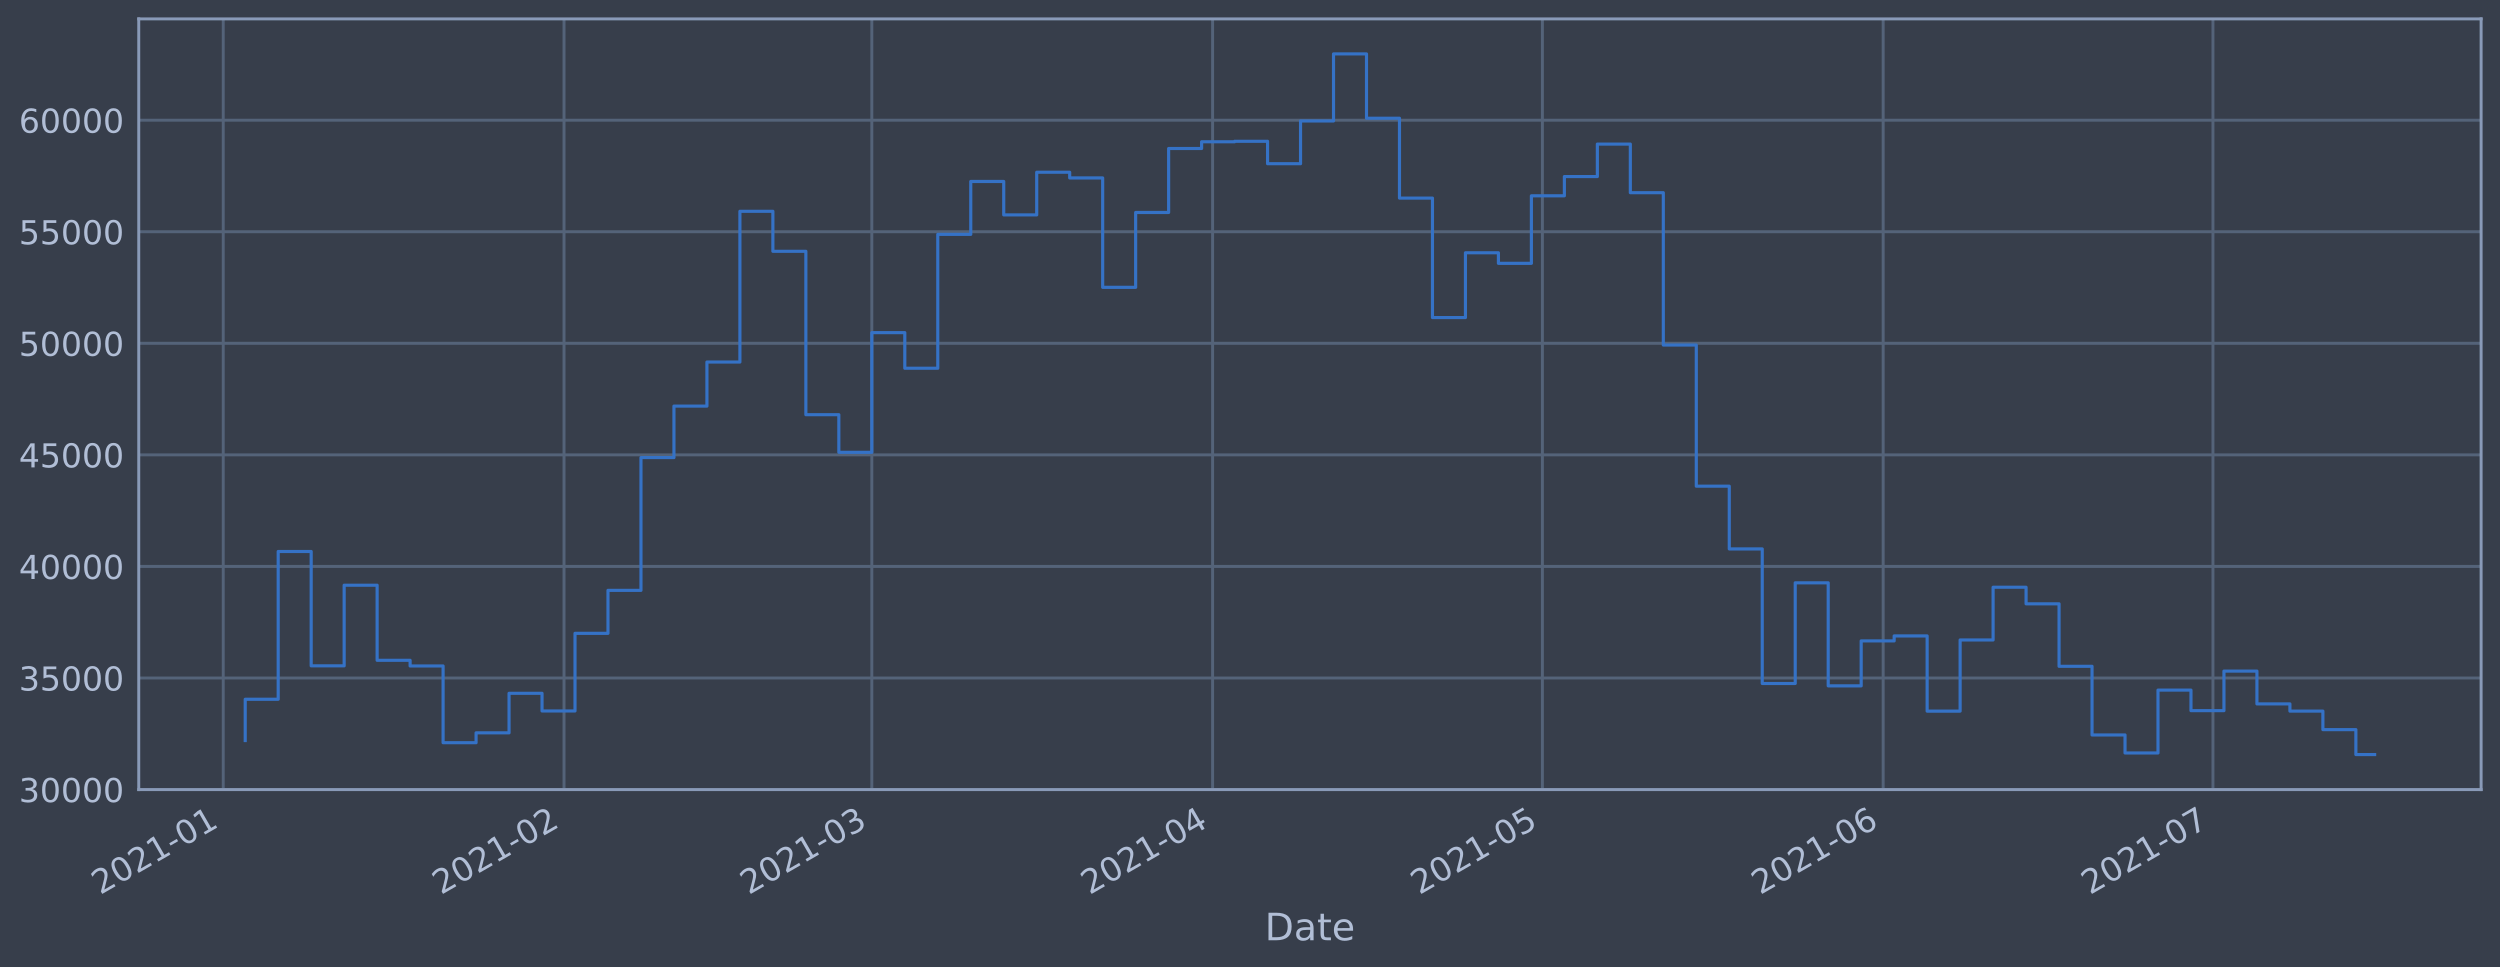
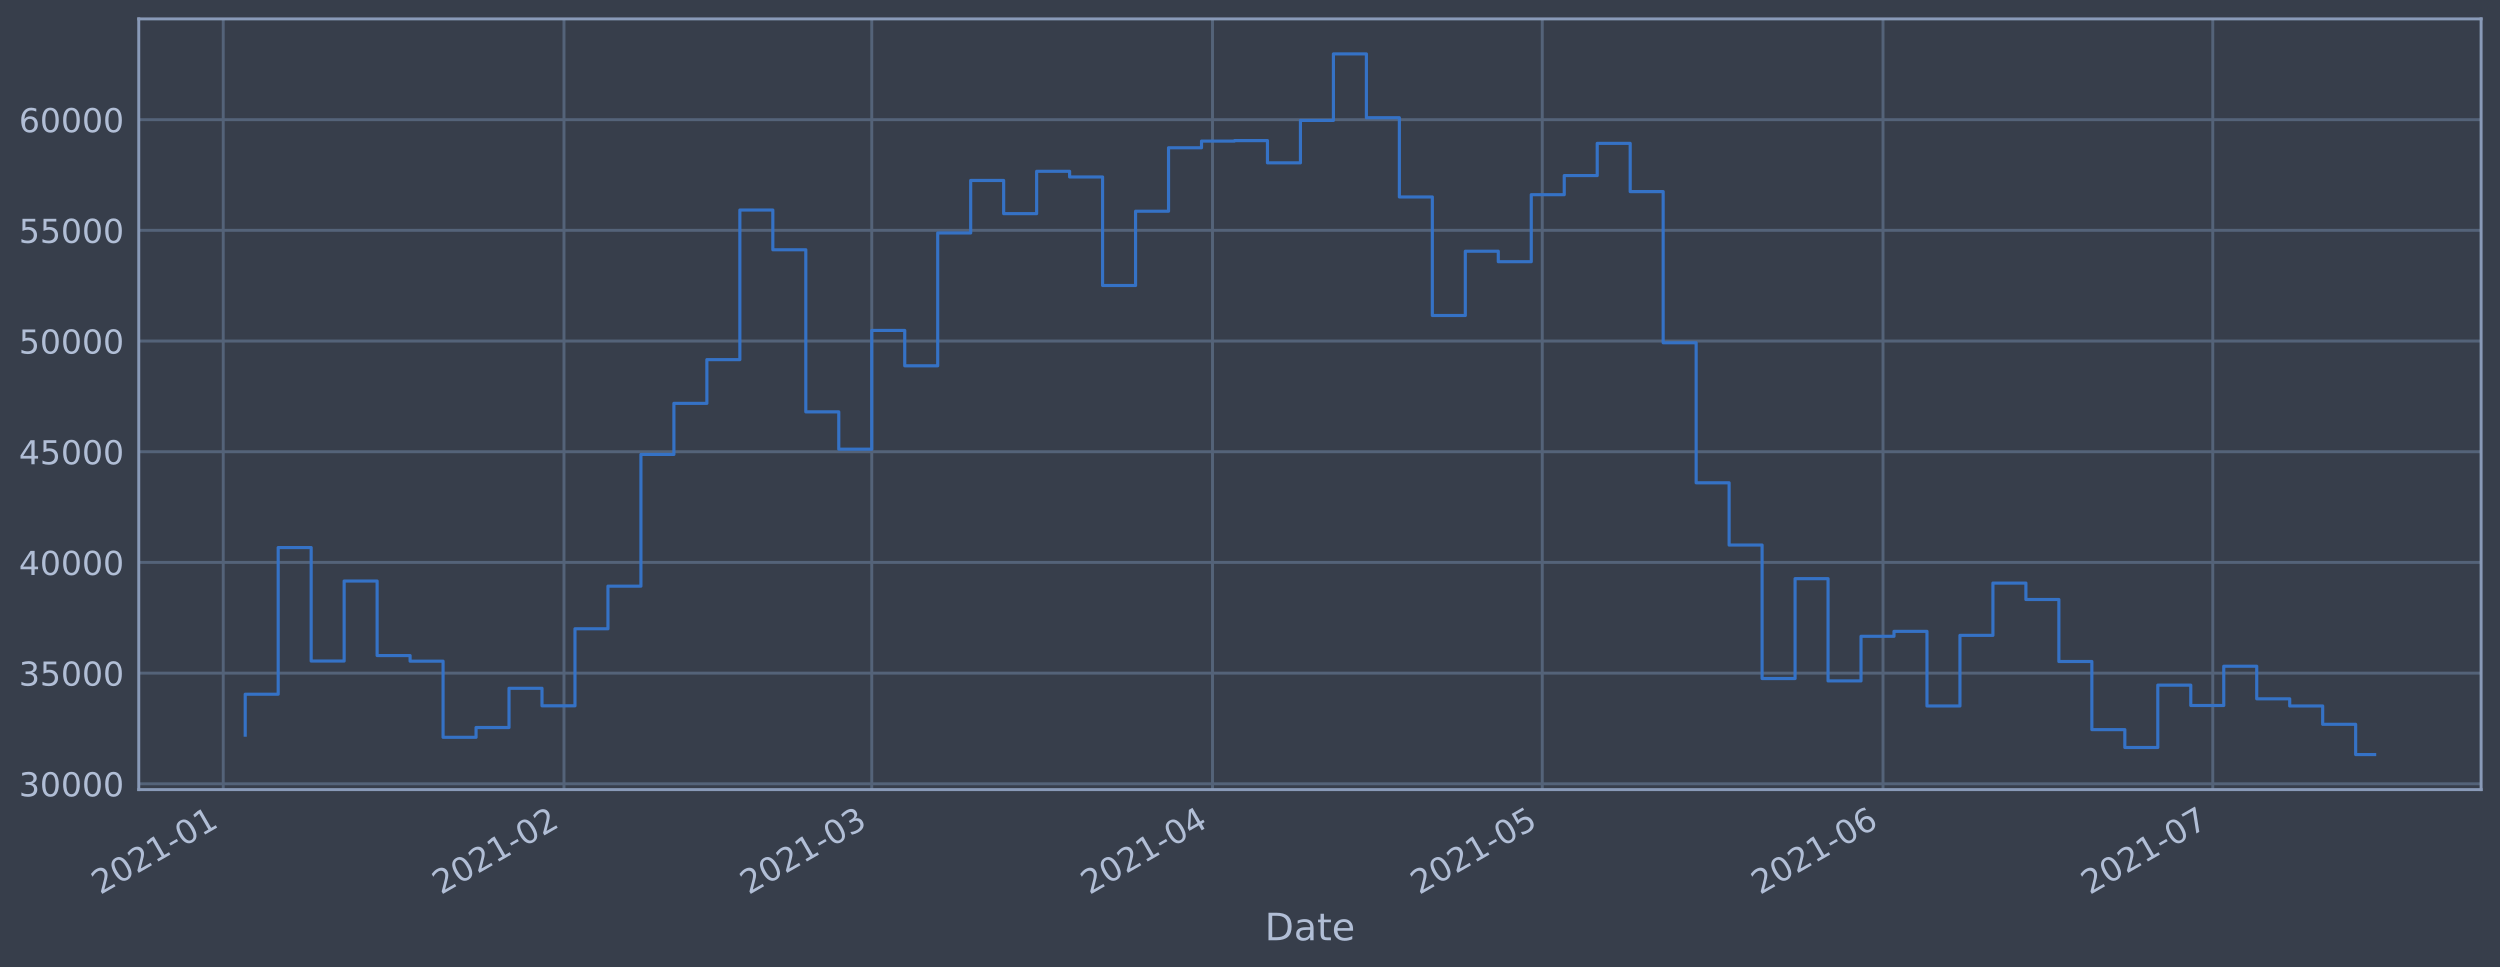
<svg xmlns="http://www.w3.org/2000/svg" xmlns:xlink="http://www.w3.org/1999/xlink" height="368.58pt" version="1.1" viewBox="0 0 952.884 368.58" width="952.884pt">
  <defs>
    <style type="text/css">*{stroke-linecap:butt;stroke-linejoin:round;}</style>
  </defs>
  <g id="figure_1">
    <g id="patch_1">
      <path d="M 0 368.58  L 952.884 368.58  L 952.884 0  L 0 0  z " style="fill:#373e4b;" />
    </g>
    <g id="axes_1">
      <g id="patch_2">
        <path d="M 52.884 300.96  L 945.684 300.96  L 945.684 7.2  L 52.884 7.2  z " style="fill:#373e4b;" />
      </g>
      <g id="matplotlib.axis_1">
        <g id="xtick_1">
          <g id="line2d_1">
-             <path clip-path="url(#p34690e8d96)" d="M 85.086 300.96  L 85.086 7.2  " style="fill:none;stroke:#546379;stroke-linecap:square;stroke-width:1.12;" />
+             <path clip-path="url(#pca9db7a759)" d="M 85.086 300.96  L 85.086 7.2  " style="fill:none;stroke:#546379;stroke-linecap:square;stroke-width:1.12;" />
          </g>
          <g id="line2d_2" />
          <g id="text_1">
-             <g style="fill:#b1bed6;" transform="translate(38.18228 341.1745)rotate(-30)scale(0.126 -0.126)">
+             <g style="fill:#b1bed6;" transform="translate(38.18312 341.1745)rotate(-30)scale(0.126 -0.126)">
              <defs>
                <path d="M 1228 531  L 3431 531  L 3431 0  L 469 0  L 469 531  Q 828 903 1448 1529  Q 2069 2156 2228 2338  Q 2531 2678 2651 2914  Q 2772 3150 2772 3378  Q 2772 3750 2511 3984  Q 2250 4219 1831 4219  Q 1534 4219 1204 4116  Q 875 4013 500 3803  L 500 4441  Q 881 4594 1212 4672  Q 1544 4750 1819 4750  Q 2544 4750 2975 4387  Q 3406 4025 3406 3419  Q 3406 3131 3298 2873  Q 3191 2616 2906 2266  Q 2828 2175 2409 1742  Q 1991 1309 1228 531  z " id="DejaVuSans-32" transform="scale(0.015625)" />
                <path d="M 2034 4250  Q 1547 4250 1301 3770  Q 1056 3291 1056 2328  Q 1056 1369 1301 889  Q 1547 409 2034 409  Q 2525 409 2770 889  Q 3016 1369 3016 2328  Q 3016 3291 2770 3770  Q 2525 4250 2034 4250  z M 2034 4750  Q 2819 4750 3233 4129  Q 3647 3509 3647 2328  Q 3647 1150 3233 529  Q 2819 -91 2034 -91  Q 1250 -91 836 529  Q 422 1150 422 2328  Q 422 3509 836 4129  Q 1250 4750 2034 4750  z " id="DejaVuSans-30" transform="scale(0.015625)" />
                <path d="M 794 531  L 1825 531  L 1825 4091  L 703 3866  L 703 4441  L 1819 4666  L 2450 4666  L 2450 531  L 3481 531  L 3481 0  L 794 0  L 794 531  z " id="DejaVuSans-31" transform="scale(0.015625)" />
                <path d="M 313 2009  L 1997 2009  L 1997 1497  L 313 1497  L 313 2009  z " id="DejaVuSans-2d" transform="scale(0.015625)" />
              </defs>
              <use xlink:href="#DejaVuSans-32" />
              <use x="63.623" xlink:href="#DejaVuSans-30" />
              <use x="127.246" xlink:href="#DejaVuSans-32" />
              <use x="190.869" xlink:href="#DejaVuSans-31" />
              <use x="254.492" xlink:href="#DejaVuSans-2d" />
              <use x="290.576" xlink:href="#DejaVuSans-30" />
              <use x="354.199" xlink:href="#DejaVuSans-31" />
            </g>
          </g>
        </g>
        <g id="xtick_2">
          <g id="line2d_3">
-             <path clip-path="url(#p34690e8d96)" d="M 214.976 300.96  L 214.976 7.2  " style="fill:none;stroke:#546379;stroke-linecap:square;stroke-width:1.12;" />
+             <path clip-path="url(#pca9db7a759)" d="M 214.964 300.96  L 214.964 7.2  " style="fill:none;stroke:#546379;stroke-linecap:square;stroke-width:1.12;" />
          </g>
          <g id="line2d_4" />
          <g id="text_2">
-             <g style="fill:#b1bed6;" transform="translate(168.0725 341.1745)rotate(-30)scale(0.126 -0.126)">
+             <g style="fill:#b1bed6;" transform="translate(168.0603 341.1745)rotate(-30)scale(0.126 -0.126)">
              <use xlink:href="#DejaVuSans-32" />
              <use x="63.623" xlink:href="#DejaVuSans-30" />
              <use x="127.246" xlink:href="#DejaVuSans-32" />
              <use x="190.869" xlink:href="#DejaVuSans-31" />
              <use x="254.492" xlink:href="#DejaVuSans-2d" />
              <use x="290.576" xlink:href="#DejaVuSans-30" />
              <use x="354.199" xlink:href="#DejaVuSans-32" />
            </g>
          </g>
        </g>
        <g id="xtick_3">
          <g id="line2d_5">
-             <path clip-path="url(#p34690e8d96)" d="M 332.296 300.96  L 332.296 7.2  " style="fill:none;stroke:#546379;stroke-linecap:square;stroke-width:1.12;" />
+             <path clip-path="url(#pca9db7a759)" d="M 332.272 300.96  L 332.272 7.2  " style="fill:none;stroke:#546379;stroke-linecap:square;stroke-width:1.12;" />
          </g>
          <g id="line2d_6" />
          <g id="text_3">
-             <g style="fill:#b1bed6;" transform="translate(285.3927 341.1745)rotate(-30)scale(0.126 -0.126)">
+             <g style="fill:#b1bed6;" transform="translate(285.3687 341.1745)rotate(-30)scale(0.126 -0.126)">
              <defs>
                <path d="M 2597 2516  Q 3050 2419 3304 2112  Q 3559 1806 3559 1356  Q 3559 666 3084 287  Q 2609 -91 1734 -91  Q 1441 -91 1130 -33  Q 819 25 488 141  L 488 750  Q 750 597 1062 519  Q 1375 441 1716 441  Q 2309 441 2620 675  Q 2931 909 2931 1356  Q 2931 1769 2642 2001  Q 2353 2234 1838 2234  L 1294 2234  L 1294 2753  L 1863 2753  Q 2328 2753 2575 2939  Q 2822 3125 2822 3475  Q 2822 3834 2567 4026  Q 2313 4219 1838 4219  Q 1578 4219 1281 4162  Q 984 4106 628 3988  L 628 4550  Q 988 4650 1302 4700  Q 1616 4750 1894 4750  Q 2613 4750 3031 4423  Q 3450 4097 3450 3541  Q 3450 3153 3228 2886  Q 3006 2619 2597 2516  z " id="DejaVuSans-33" transform="scale(0.015625)" />
              </defs>
              <use xlink:href="#DejaVuSans-32" />
              <use x="63.623" xlink:href="#DejaVuSans-30" />
              <use x="127.246" xlink:href="#DejaVuSans-32" />
              <use x="190.869" xlink:href="#DejaVuSans-31" />
              <use x="254.492" xlink:href="#DejaVuSans-2d" />
              <use x="290.576" xlink:href="#DejaVuSans-30" />
              <use x="354.199" xlink:href="#DejaVuSans-33" />
            </g>
          </g>
        </g>
        <g id="xtick_4">
          <g id="line2d_7">
-             <path clip-path="url(#p34690e8d96)" d="M 462.186 300.96  L 462.186 7.2  " style="fill:none;stroke:#546379;stroke-linecap:square;stroke-width:1.12;" />
+             <path clip-path="url(#pca9db7a759)" d="M 462.149 300.96  L 462.149 7.2  " style="fill:none;stroke:#546379;stroke-linecap:square;stroke-width:1.12;" />
          </g>
          <g id="line2d_8" />
          <g id="text_4">
-             <g style="fill:#b1bed6;" transform="translate(415.2829 341.1745)rotate(-30)scale(0.126 -0.126)">
+             <g style="fill:#b1bed6;" transform="translate(415.2459 341.1745)rotate(-30)scale(0.126 -0.126)">
              <defs>
                <path d="M 2419 4116  L 825 1625  L 2419 1625  L 2419 4116  z M 2253 4666  L 3047 4666  L 3047 1625  L 3713 1625  L 3713 1100  L 3047 1100  L 3047 0  L 2419 0  L 2419 1100  L 313 1100  L 313 1709  L 2253 4666  z " id="DejaVuSans-34" transform="scale(0.015625)" />
              </defs>
              <use xlink:href="#DejaVuSans-32" />
              <use x="63.623" xlink:href="#DejaVuSans-30" />
              <use x="127.246" xlink:href="#DejaVuSans-32" />
              <use x="190.869" xlink:href="#DejaVuSans-31" />
              <use x="254.492" xlink:href="#DejaVuSans-2d" />
              <use x="290.576" xlink:href="#DejaVuSans-30" />
              <use x="354.199" xlink:href="#DejaVuSans-34" />
            </g>
          </g>
        </g>
        <g id="xtick_5">
          <g id="line2d_9">
-             <path clip-path="url(#p34690e8d96)" d="M 587.886 300.96  L 587.886 7.2  " style="fill:none;stroke:#546379;stroke-linecap:square;stroke-width:1.12;" />
+             <path clip-path="url(#pca9db7a759)" d="M 587.837 300.96  L 587.837 7.2  " style="fill:none;stroke:#546379;stroke-linecap:square;stroke-width:1.12;" />
          </g>
          <g id="line2d_10" />
          <g id="text_5">
-             <g style="fill:#b1bed6;" transform="translate(540.9831 341.1745)rotate(-30)scale(0.126 -0.126)">
+             <g style="fill:#b1bed6;" transform="translate(540.9335 341.1745)rotate(-30)scale(0.126 -0.126)">
              <defs>
                <path d="M 691 4666  L 3169 4666  L 3169 4134  L 1269 4134  L 1269 2991  Q 1406 3038 1543 3061  Q 1681 3084 1819 3084  Q 2600 3084 3056 2656  Q 3513 2228 3513 1497  Q 3513 744 3044 326  Q 2575 -91 1722 -91  Q 1428 -91 1123 -41  Q 819 9 494 109  L 494 744  Q 775 591 1075 516  Q 1375 441 1709 441  Q 2250 441 2565 725  Q 2881 1009 2881 1497  Q 2881 1984 2565 2268  Q 2250 2553 1709 2553  Q 1456 2553 1204 2497  Q 953 2441 691 2322  L 691 4666  z " id="DejaVuSans-35" transform="scale(0.015625)" />
              </defs>
              <use xlink:href="#DejaVuSans-32" />
              <use x="63.623" xlink:href="#DejaVuSans-30" />
              <use x="127.246" xlink:href="#DejaVuSans-32" />
              <use x="190.869" xlink:href="#DejaVuSans-31" />
              <use x="254.492" xlink:href="#DejaVuSans-2d" />
              <use x="290.576" xlink:href="#DejaVuSans-30" />
              <use x="354.199" xlink:href="#DejaVuSans-35" />
            </g>
          </g>
        </g>
        <g id="xtick_6">
          <g id="line2d_11">
-             <path clip-path="url(#p34690e8d96)" d="M 717.777 300.96  L 717.777 7.2  " style="fill:none;stroke:#546379;stroke-linecap:square;stroke-width:1.12;" />
+             <path clip-path="url(#pca9db7a759)" d="M 717.714 300.96  L 717.714 7.2  " style="fill:none;stroke:#546379;stroke-linecap:square;stroke-width:1.12;" />
          </g>
          <g id="line2d_12" />
          <g id="text_6">
-             <g style="fill:#b1bed6;" transform="translate(670.8733 341.1745)rotate(-30)scale(0.126 -0.126)">
+             <g style="fill:#b1bed6;" transform="translate(670.8107 341.1745)rotate(-30)scale(0.126 -0.126)">
              <defs>
                <path d="M 2113 2584  Q 1688 2584 1439 2293  Q 1191 2003 1191 1497  Q 1191 994 1439 701  Q 1688 409 2113 409  Q 2538 409 2786 701  Q 3034 994 3034 1497  Q 3034 2003 2786 2293  Q 2538 2584 2113 2584  z M 3366 4563  L 3366 3988  Q 3128 4100 2886 4159  Q 2644 4219 2406 4219  Q 1781 4219 1451 3797  Q 1122 3375 1075 2522  Q 1259 2794 1537 2939  Q 1816 3084 2150 3084  Q 2853 3084 3261 2657  Q 3669 2231 3669 1497  Q 3669 778 3244 343  Q 2819 -91 2113 -91  Q 1303 -91 875 529  Q 447 1150 447 2328  Q 447 3434 972 4092  Q 1497 4750 2381 4750  Q 2619 4750 2861 4703  Q 3103 4656 3366 4563  z " id="DejaVuSans-36" transform="scale(0.015625)" />
              </defs>
              <use xlink:href="#DejaVuSans-32" />
              <use x="63.623" xlink:href="#DejaVuSans-30" />
              <use x="127.246" xlink:href="#DejaVuSans-32" />
              <use x="190.869" xlink:href="#DejaVuSans-31" />
              <use x="254.492" xlink:href="#DejaVuSans-2d" />
              <use x="290.576" xlink:href="#DejaVuSans-30" />
              <use x="354.199" xlink:href="#DejaVuSans-36" />
            </g>
          </g>
        </g>
        <g id="xtick_7">
          <g id="line2d_13">
-             <path clip-path="url(#p34690e8d96)" d="M 843.477 300.96  L 843.477 7.2  " style="fill:none;stroke:#546379;stroke-linecap:square;stroke-width:1.12;" />
+             <path clip-path="url(#pca9db7a759)" d="M 843.402 300.96  L 843.402 7.2  " style="fill:none;stroke:#546379;stroke-linecap:square;stroke-width:1.12;" />
          </g>
          <g id="line2d_14" />
          <g id="text_7">
-             <g style="fill:#b1bed6;" transform="translate(796.5735 341.1745)rotate(-30)scale(0.126 -0.126)">
+             <g style="fill:#b1bed6;" transform="translate(796.4983 341.1745)rotate(-30)scale(0.126 -0.126)">
              <defs>
                <path d="M 525 4666  L 3525 4666  L 3525 4397  L 1831 0  L 1172 0  L 2766 4134  L 525 4134  L 525 4666  z " id="DejaVuSans-37" transform="scale(0.015625)" />
              </defs>
              <use xlink:href="#DejaVuSans-32" />
              <use x="63.623" xlink:href="#DejaVuSans-30" />
              <use x="127.246" xlink:href="#DejaVuSans-32" />
              <use x="190.869" xlink:href="#DejaVuSans-31" />
              <use x="254.492" xlink:href="#DejaVuSans-2d" />
              <use x="290.576" xlink:href="#DejaVuSans-30" />
              <use x="354.199" xlink:href="#DejaVuSans-37" />
            </g>
          </g>
        </g>
        <g id="text_8">
          <g style="fill:#b1bed6;" transform="translate(482.0746 358.3856)scale(0.144 -0.144)">
            <defs>
              <path d="M 1259 4147  L 1259 519  L 2022 519  Q 2988 519 3436 956  Q 3884 1394 3884 2338  Q 3884 3275 3436 3711  Q 2988 4147 2022 4147  L 1259 4147  z M 628 4666  L 1925 4666  Q 3281 4666 3915 4102  Q 4550 3538 4550 2338  Q 4550 1131 3912 565  Q 3275 0 1925 0  L 628 0  L 628 4666  z " id="DejaVuSans-44" transform="scale(0.015625)" />
              <path d="M 2194 1759  Q 1497 1759 1228 1600  Q 959 1441 959 1056  Q 959 750 1161 570  Q 1363 391 1709 391  Q 2188 391 2477 730  Q 2766 1069 2766 1631  L 2766 1759  L 2194 1759  z M 3341 1997  L 3341 0  L 2766 0  L 2766 531  Q 2569 213 2275 61  Q 1981 -91 1556 -91  Q 1019 -91 701 211  Q 384 513 384 1019  Q 384 1609 779 1909  Q 1175 2209 1959 2209  L 2766 2209  L 2766 2266  Q 2766 2663 2505 2880  Q 2244 3097 1772 3097  Q 1472 3097 1187 3025  Q 903 2953 641 2809  L 641 3341  Q 956 3463 1253 3523  Q 1550 3584 1831 3584  Q 2591 3584 2966 3190  Q 3341 2797 3341 1997  z " id="DejaVuSans-61" transform="scale(0.015625)" />
              <path d="M 1172 4494  L 1172 3500  L 2356 3500  L 2356 3053  L 1172 3053  L 1172 1153  Q 1172 725 1289 603  Q 1406 481 1766 481  L 2356 481  L 2356 0  L 1766 0  Q 1100 0 847 248  Q 594 497 594 1153  L 594 3053  L 172 3053  L 172 3500  L 594 3500  L 594 4494  L 1172 4494  z " id="DejaVuSans-74" transform="scale(0.015625)" />
              <path d="M 3597 1894  L 3597 1613  L 953 1613  Q 991 1019 1311 708  Q 1631 397 2203 397  Q 2534 397 2845 478  Q 3156 559 3463 722  L 3463 178  Q 3153 47 2828 -22  Q 2503 -91 2169 -91  Q 1331 -91 842 396  Q 353 884 353 1716  Q 353 2575 817 3079  Q 1281 3584 2069 3584  Q 2775 3584 3186 3129  Q 3597 2675 3597 1894  z M 3022 2063  Q 3016 2534 2758 2815  Q 2500 3097 2075 3097  Q 1594 3097 1305 2825  Q 1016 2553 972 2059  L 3022 2063  z " id="DejaVuSans-65" transform="scale(0.015625)" />
            </defs>
            <use xlink:href="#DejaVuSans-44" />
            <use x="77.002" xlink:href="#DejaVuSans-61" />
            <use x="138.281" xlink:href="#DejaVuSans-74" />
            <use x="177.49" xlink:href="#DejaVuSans-65" />
          </g>
        </g>
      </g>
      <g id="matplotlib.axis_2">
        <g id="ytick_1">
          <g id="line2d_15">
-             <path clip-path="url(#p34690e8d96)" d="M 52.884 300.946  L 945.684 300.946  " style="fill:none;stroke:#546379;stroke-linecap:square;stroke-width:1.12;" />
+             <path clip-path="url(#pca9db7a759)" d="M 52.884 298.747  L 945.684 298.747  " style="fill:none;stroke:#546379;stroke-linecap:square;stroke-width:1.12;" />
          </g>
          <g id="line2d_16" />
          <g id="text_9">
-             <g style="fill:#b1bed6;" transform="translate(7.2 305.7326)scale(0.126 -0.126)">
+             <g style="fill:#b1bed6;" transform="translate(7.2 303.5336)scale(0.126 -0.126)">
              <use xlink:href="#DejaVuSans-33" />
              <use x="63.623" xlink:href="#DejaVuSans-30" />
              <use x="127.246" xlink:href="#DejaVuSans-30" />
              <use x="190.869" xlink:href="#DejaVuSans-30" />
              <use x="254.492" xlink:href="#DejaVuSans-30" />
            </g>
          </g>
        </g>
        <g id="ytick_2">
          <g id="line2d_17">
-             <path clip-path="url(#p34690e8d96)" d="M 52.884 258.422  L 945.684 258.422  " style="fill:none;stroke:#546379;stroke-linecap:square;stroke-width:1.12;" />
+             <path clip-path="url(#pca9db7a759)" d="M 52.884 256.557  L 945.684 256.557  " style="fill:none;stroke:#546379;stroke-linecap:square;stroke-width:1.12;" />
          </g>
          <g id="line2d_18" />
          <g id="text_10">
-             <g style="fill:#b1bed6;" transform="translate(7.2 263.2091)scale(0.126 -0.126)">
+             <g style="fill:#b1bed6;" transform="translate(7.2 261.3435)scale(0.126 -0.126)">
              <use xlink:href="#DejaVuSans-33" />
              <use x="63.623" xlink:href="#DejaVuSans-35" />
              <use x="127.246" xlink:href="#DejaVuSans-30" />
              <use x="190.869" xlink:href="#DejaVuSans-30" />
              <use x="254.492" xlink:href="#DejaVuSans-30" />
            </g>
          </g>
        </g>
        <g id="ytick_3">
          <g id="line2d_19">
-             <path clip-path="url(#p34690e8d96)" d="M 52.884 215.898  L 945.684 215.898  " style="fill:none;stroke:#546379;stroke-linecap:square;stroke-width:1.12;" />
+             <path clip-path="url(#pca9db7a759)" d="M 52.884 214.366  L 945.684 214.366  " style="fill:none;stroke:#546379;stroke-linecap:square;stroke-width:1.12;" />
          </g>
          <g id="line2d_20" />
          <g id="text_11">
-             <g style="fill:#b1bed6;" transform="translate(7.2 220.6855)scale(0.126 -0.126)">
+             <g style="fill:#b1bed6;" transform="translate(7.2 219.1535)scale(0.126 -0.126)">
              <use xlink:href="#DejaVuSans-34" />
              <use x="63.623" xlink:href="#DejaVuSans-30" />
              <use x="127.246" xlink:href="#DejaVuSans-30" />
              <use x="190.869" xlink:href="#DejaVuSans-30" />
              <use x="254.492" xlink:href="#DejaVuSans-30" />
            </g>
          </g>
        </g>
        <g id="ytick_4">
          <g id="line2d_21">
-             <path clip-path="url(#p34690e8d96)" d="M 52.884 173.375  L 945.684 173.375  " style="fill:none;stroke:#546379;stroke-linecap:square;stroke-width:1.12;" />
+             <path clip-path="url(#pca9db7a759)" d="M 52.884 172.176  L 945.684 172.176  " style="fill:none;stroke:#546379;stroke-linecap:square;stroke-width:1.12;" />
          </g>
          <g id="line2d_22" />
          <g id="text_12">
-             <g style="fill:#b1bed6;" transform="translate(7.2 178.1619)scale(0.126 -0.126)">
+             <g style="fill:#b1bed6;" transform="translate(7.2 176.9634)scale(0.126 -0.126)">
              <use xlink:href="#DejaVuSans-34" />
              <use x="63.623" xlink:href="#DejaVuSans-35" />
              <use x="127.246" xlink:href="#DejaVuSans-30" />
              <use x="190.869" xlink:href="#DejaVuSans-30" />
              <use x="254.492" xlink:href="#DejaVuSans-30" />
            </g>
          </g>
        </g>
        <g id="ytick_5">
          <g id="line2d_23">
-             <path clip-path="url(#p34690e8d96)" d="M 52.884 130.851  L 945.684 130.851  " style="fill:none;stroke:#546379;stroke-linecap:square;stroke-width:1.12;" />
+             <path clip-path="url(#pca9db7a759)" d="M 52.884 129.986  L 945.684 129.986  " style="fill:none;stroke:#546379;stroke-linecap:square;stroke-width:1.12;" />
          </g>
          <g id="line2d_24" />
          <g id="text_13">
-             <g style="fill:#b1bed6;" transform="translate(7.2 135.6384)scale(0.126 -0.126)">
+             <g style="fill:#b1bed6;" transform="translate(7.2 134.7733)scale(0.126 -0.126)">
              <use xlink:href="#DejaVuSans-35" />
              <use x="63.623" xlink:href="#DejaVuSans-30" />
              <use x="127.246" xlink:href="#DejaVuSans-30" />
              <use x="190.869" xlink:href="#DejaVuSans-30" />
              <use x="254.492" xlink:href="#DejaVuSans-30" />
            </g>
          </g>
        </g>
        <g id="ytick_6">
          <g id="line2d_25">
-             <path clip-path="url(#p34690e8d96)" d="M 52.884 88.328  L 945.684 88.328  " style="fill:none;stroke:#546379;stroke-linecap:square;stroke-width:1.12;" />
+             <path clip-path="url(#pca9db7a759)" d="M 52.884 87.796  L 945.684 87.796  " style="fill:none;stroke:#546379;stroke-linecap:square;stroke-width:1.12;" />
          </g>
          <g id="line2d_26" />
          <g id="text_14">
-             <g style="fill:#b1bed6;" transform="translate(7.2 93.11482)scale(0.126 -0.126)">
+             <g style="fill:#b1bed6;" transform="translate(7.2 92.58327)scale(0.126 -0.126)">
              <use xlink:href="#DejaVuSans-35" />
              <use x="63.623" xlink:href="#DejaVuSans-35" />
              <use x="127.246" xlink:href="#DejaVuSans-30" />
              <use x="190.869" xlink:href="#DejaVuSans-30" />
              <use x="254.492" xlink:href="#DejaVuSans-30" />
            </g>
          </g>
        </g>
        <g id="ytick_7">
          <g id="line2d_27">
-             <path clip-path="url(#p34690e8d96)" d="M 52.884 45.804  L 945.684 45.804  " style="fill:none;stroke:#546379;stroke-linecap:square;stroke-width:1.12;" />
+             <path clip-path="url(#pca9db7a759)" d="M 52.884 45.606  L 945.684 45.606  " style="fill:none;stroke:#546379;stroke-linecap:square;stroke-width:1.12;" />
          </g>
          <g id="line2d_28" />
          <g id="text_15">
-             <g style="fill:#b1bed6;" transform="translate(7.2 50.59126)scale(0.126 -0.126)">
+             <g style="fill:#b1bed6;" transform="translate(7.2 50.39321)scale(0.126 -0.126)">
              <use xlink:href="#DejaVuSans-36" />
              <use x="63.623" xlink:href="#DejaVuSans-30" />
              <use x="127.246" xlink:href="#DejaVuSans-30" />
              <use x="190.869" xlink:href="#DejaVuSans-30" />
              <use x="254.492" xlink:href="#DejaVuSans-30" />
            </g>
          </g>
        </g>
      </g>
      <g id="line2d_29">
-         <path clip-path="url(#p34690e8d96)" d="M 93.466 282.274  L 93.466 266.53  L 106.036 266.53  L 106.036 210.198  L 118.606 210.198  L 118.606 253.788  L 131.176 253.788  L 131.176 223.055  L 143.746 223.055  L 143.746 251.678  L 156.316 251.678  L 156.316 253.838  L 168.886 253.838  L 168.886 283.088  L 181.456 283.088  L 181.456 279.328  L 194.026 279.328  L 194.026 264.254  L 206.596 264.254  L 206.596 270.984  L 219.166 270.984  L 219.166 241.395  L 231.736 241.395  L 231.736 225.015  L 244.306 225.015  L 244.306 174.411  L 256.876 174.411  L 256.876 154.791  L 269.446 154.791  L 269.446 137.994  L 282.016 137.994  L 282.016 80.533  L 294.586 80.533  L 294.586 95.783  L 307.156 95.783  L 307.156 158.063  L 319.726 158.063  L 319.726 172.406  L 332.296 172.406  L 332.296 126.789  L 344.866 126.789  L 344.866 140.363  L 357.436 140.363  L 357.436 89.335  L 370.006 89.335  L 370.006 69.164  L 382.576 69.164  L 382.576 81.909  L 395.146 81.909  L 395.146 65.655  L 407.716 65.655  L 407.716 67.821  L 420.286 67.821  L 420.286 109.52  L 432.856 109.52  L 432.856 80.98  L 445.426 80.98  L 445.426 56.604  L 457.996 56.604  L 457.996 54.043  L 470.566 54.043  L 470.566 53.849  L 483.136 53.849  L 483.136 62.4  L 495.706 62.4  L 495.706 46.103  L 508.276 46.103  L 508.276 20.553  L 520.846 20.553  L 520.846 45.064  L 533.416 45.064  L 533.416 75.503  L 545.986 75.503  L 545.986 121.044  L 558.556 121.044  L 558.556 96.351  L 571.126 96.351  L 571.126 100.369  L 583.696 100.369  L 583.696 74.631  L 596.266 74.631  L 596.266 67.294  L 608.836 67.294  L 608.836 54.914  L 621.406 54.914  L 621.406 73.445  L 633.976 73.445  L 633.976 131.51  L 646.546 131.51  L 646.546 185.314  L 659.117 185.314  L 659.117 209.228  L 671.687 209.228  L 671.687 260.51  L 684.257 260.51  L 684.257 222.141  L 696.827 222.141  L 696.827 261.419  L 709.397 261.419  L 709.397 244.282  L 721.967 244.282  L 721.967 242.386  L 734.537 242.386  L 734.537 271.053  L 747.107 271.053  L 747.107 243.925  L 759.677 243.925  L 759.677 223.835  L 772.247 223.835  L 772.247 230.145  L 784.817 230.145  L 784.817 253.964  L 797.387 253.964  L 797.387 280.13  L 809.957 280.13  L 809.957 286.993  L 822.527 286.993  L 822.527 263.043  L 835.097 263.043  L 835.097 270.865  L 847.667 270.865  L 847.667 255.792  L 860.237 255.792  L 860.237 268.296  L 872.807 268.296  L 872.807 271.047  L 885.377 271.047  L 885.377 278.097  L 897.947 278.097  L 897.947 287.607  L 905.102 287.607  L 905.102 287.607  " style="fill:none;stroke:#3572c6;stroke-linecap:square;stroke-width:1.2;" />
+         <path clip-path="url(#pca9db7a759)" d="M 93.466 280.221  L 93.466 264.601  L 106.034 264.601  L 106.034 208.711  L 118.603 208.711  L 118.603 251.958  L 131.172 251.958  L 131.172 221.467  L 143.741 221.467  L 143.741 249.865  L 156.309 249.865  L 156.309 252.009  L 168.878 252.009  L 168.878 281.029  L 181.447 281.029  L 181.447 277.299  L 194.016 277.299  L 194.016 262.343  L 206.584 262.343  L 206.584 269.02  L 219.153 269.02  L 219.153 239.663  L 231.722 239.663  L 231.722 223.411  L 244.291 223.411  L 244.291 173.204  L 256.859 173.204  L 256.859 153.738  L 269.428 153.738  L 269.428 137.073  L 281.997 137.073  L 281.997 80.063  L 294.566 80.063  L 294.566 95.193  L 307.134 95.193  L 307.134 156.984  L 319.703 156.984  L 319.703 171.215  L 332.272 171.215  L 332.272 125.955  L 344.841 125.955  L 344.841 139.423  L 357.41 139.423  L 357.41 88.796  L 369.978 88.796  L 369.978 68.783  L 382.547 68.783  L 382.547 81.428  L 395.116 81.428  L 395.116 65.301  L 407.685 65.301  L 407.685 67.451  L 420.253 67.451  L 420.253 108.822  L 432.822 108.822  L 432.822 80.506  L 445.391 80.506  L 445.391 56.321  L 457.96 56.321  L 457.96 53.78  L 470.528 53.78  L 470.528 53.588  L 483.097 53.588  L 483.097 62.072  L 495.666 62.072  L 495.666 45.903  L 508.235 45.903  L 508.235 20.553  L 520.803 20.553  L 520.803 44.871  L 533.372 44.871  L 533.372 75.072  L 545.941 75.072  L 545.941 120.256  L 558.51 120.256  L 558.51 95.756  L 571.078 95.756  L 571.078 99.743  L 583.647 99.743  L 583.647 74.207  L 596.216 74.207  L 596.216 66.927  L 608.785 66.927  L 608.785 54.645  L 621.353 54.645  L 621.353 73.03  L 633.922 73.03  L 633.922 130.64  L 646.491 130.64  L 646.491 184.021  L 659.06 184.021  L 659.06 207.748  L 671.628 207.748  L 671.628 258.628  L 684.197 258.628  L 684.197 220.56  L 696.766 220.56  L 696.766 259.529  L 709.335 259.529  L 709.335 242.527  L 721.904 242.527  L 721.904 240.647  L 734.472 240.647  L 734.472 269.088  L 747.041 269.088  L 747.041 242.173  L 759.61 242.173  L 759.61 222.241  L 772.179 222.241  L 772.179 228.501  L 784.747 228.501  L 784.747 252.134  L 797.316 252.134  L 797.316 278.094  L 809.885 278.094  L 809.885 284.903  L 822.454 284.903  L 822.454 261.141  L 835.022 261.141  L 835.022 268.902  L 847.591 268.902  L 847.591 253.947  L 860.16 253.947  L 860.16 266.353  L 872.729 266.353  L 872.729 269.082  L 885.297 269.082  L 885.297 276.077  L 897.866 276.077  L 897.866 287.607  L 905.102 287.607  L 905.102 287.607  " style="fill:none;stroke:#3572c6;stroke-linecap:square;stroke-width:1.2;" />
      </g>
      <g id="patch_3">
        <path d="M 52.884 300.96  L 52.884 7.2  " style="fill:none;stroke:#899ab8;stroke-linecap:square;stroke-linejoin:miter;stroke-width:1.12;" />
      </g>
      <g id="patch_4">
        <path d="M 945.684 300.96  L 945.684 7.2  " style="fill:none;stroke:#899ab8;stroke-linecap:square;stroke-linejoin:miter;stroke-width:1.12;" />
      </g>
      <g id="patch_5">
        <path d="M 52.884 300.96  L 945.684 300.96  " style="fill:none;stroke:#899ab8;stroke-linecap:square;stroke-linejoin:miter;stroke-width:1.12;" />
      </g>
      <g id="patch_6">
        <path d="M 52.884 7.2  L 945.684 7.2  " style="fill:none;stroke:#899ab8;stroke-linecap:square;stroke-linejoin:miter;stroke-width:1.12;" />
      </g>
    </g>
  </g>
  <defs>
-     <clipPath id="p34690e8d96">
+     <clipPath id="pca9db7a759">
      <rect height="293.76" width="892.8" x="52.884" y="7.2" />
    </clipPath>
  </defs>
</svg>
